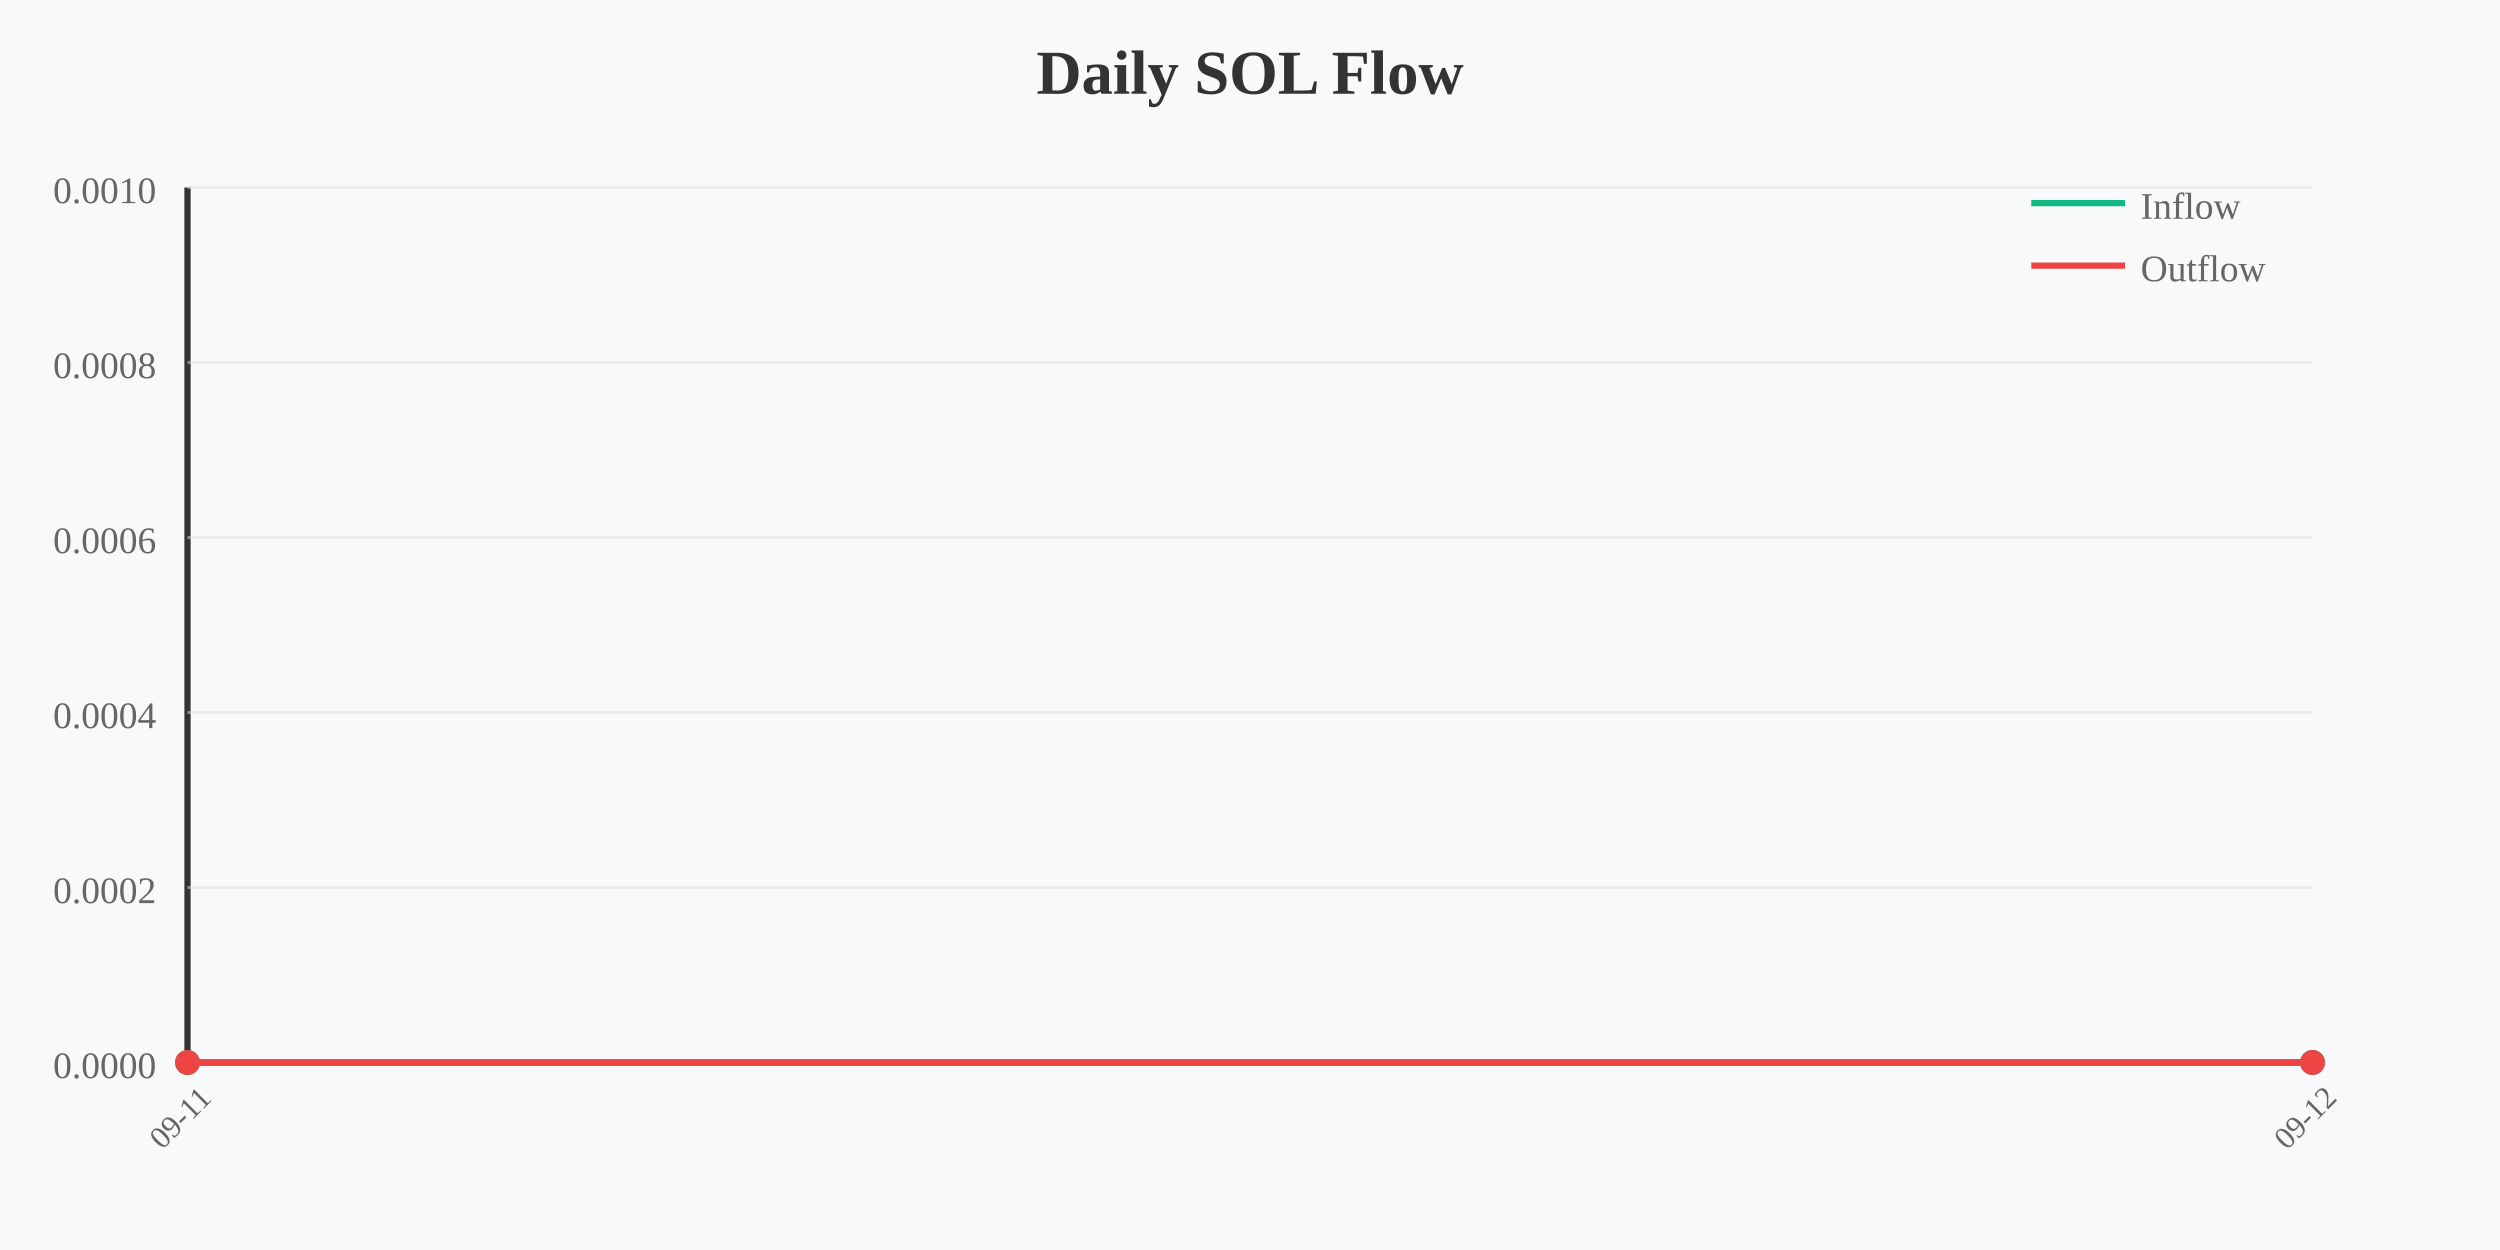
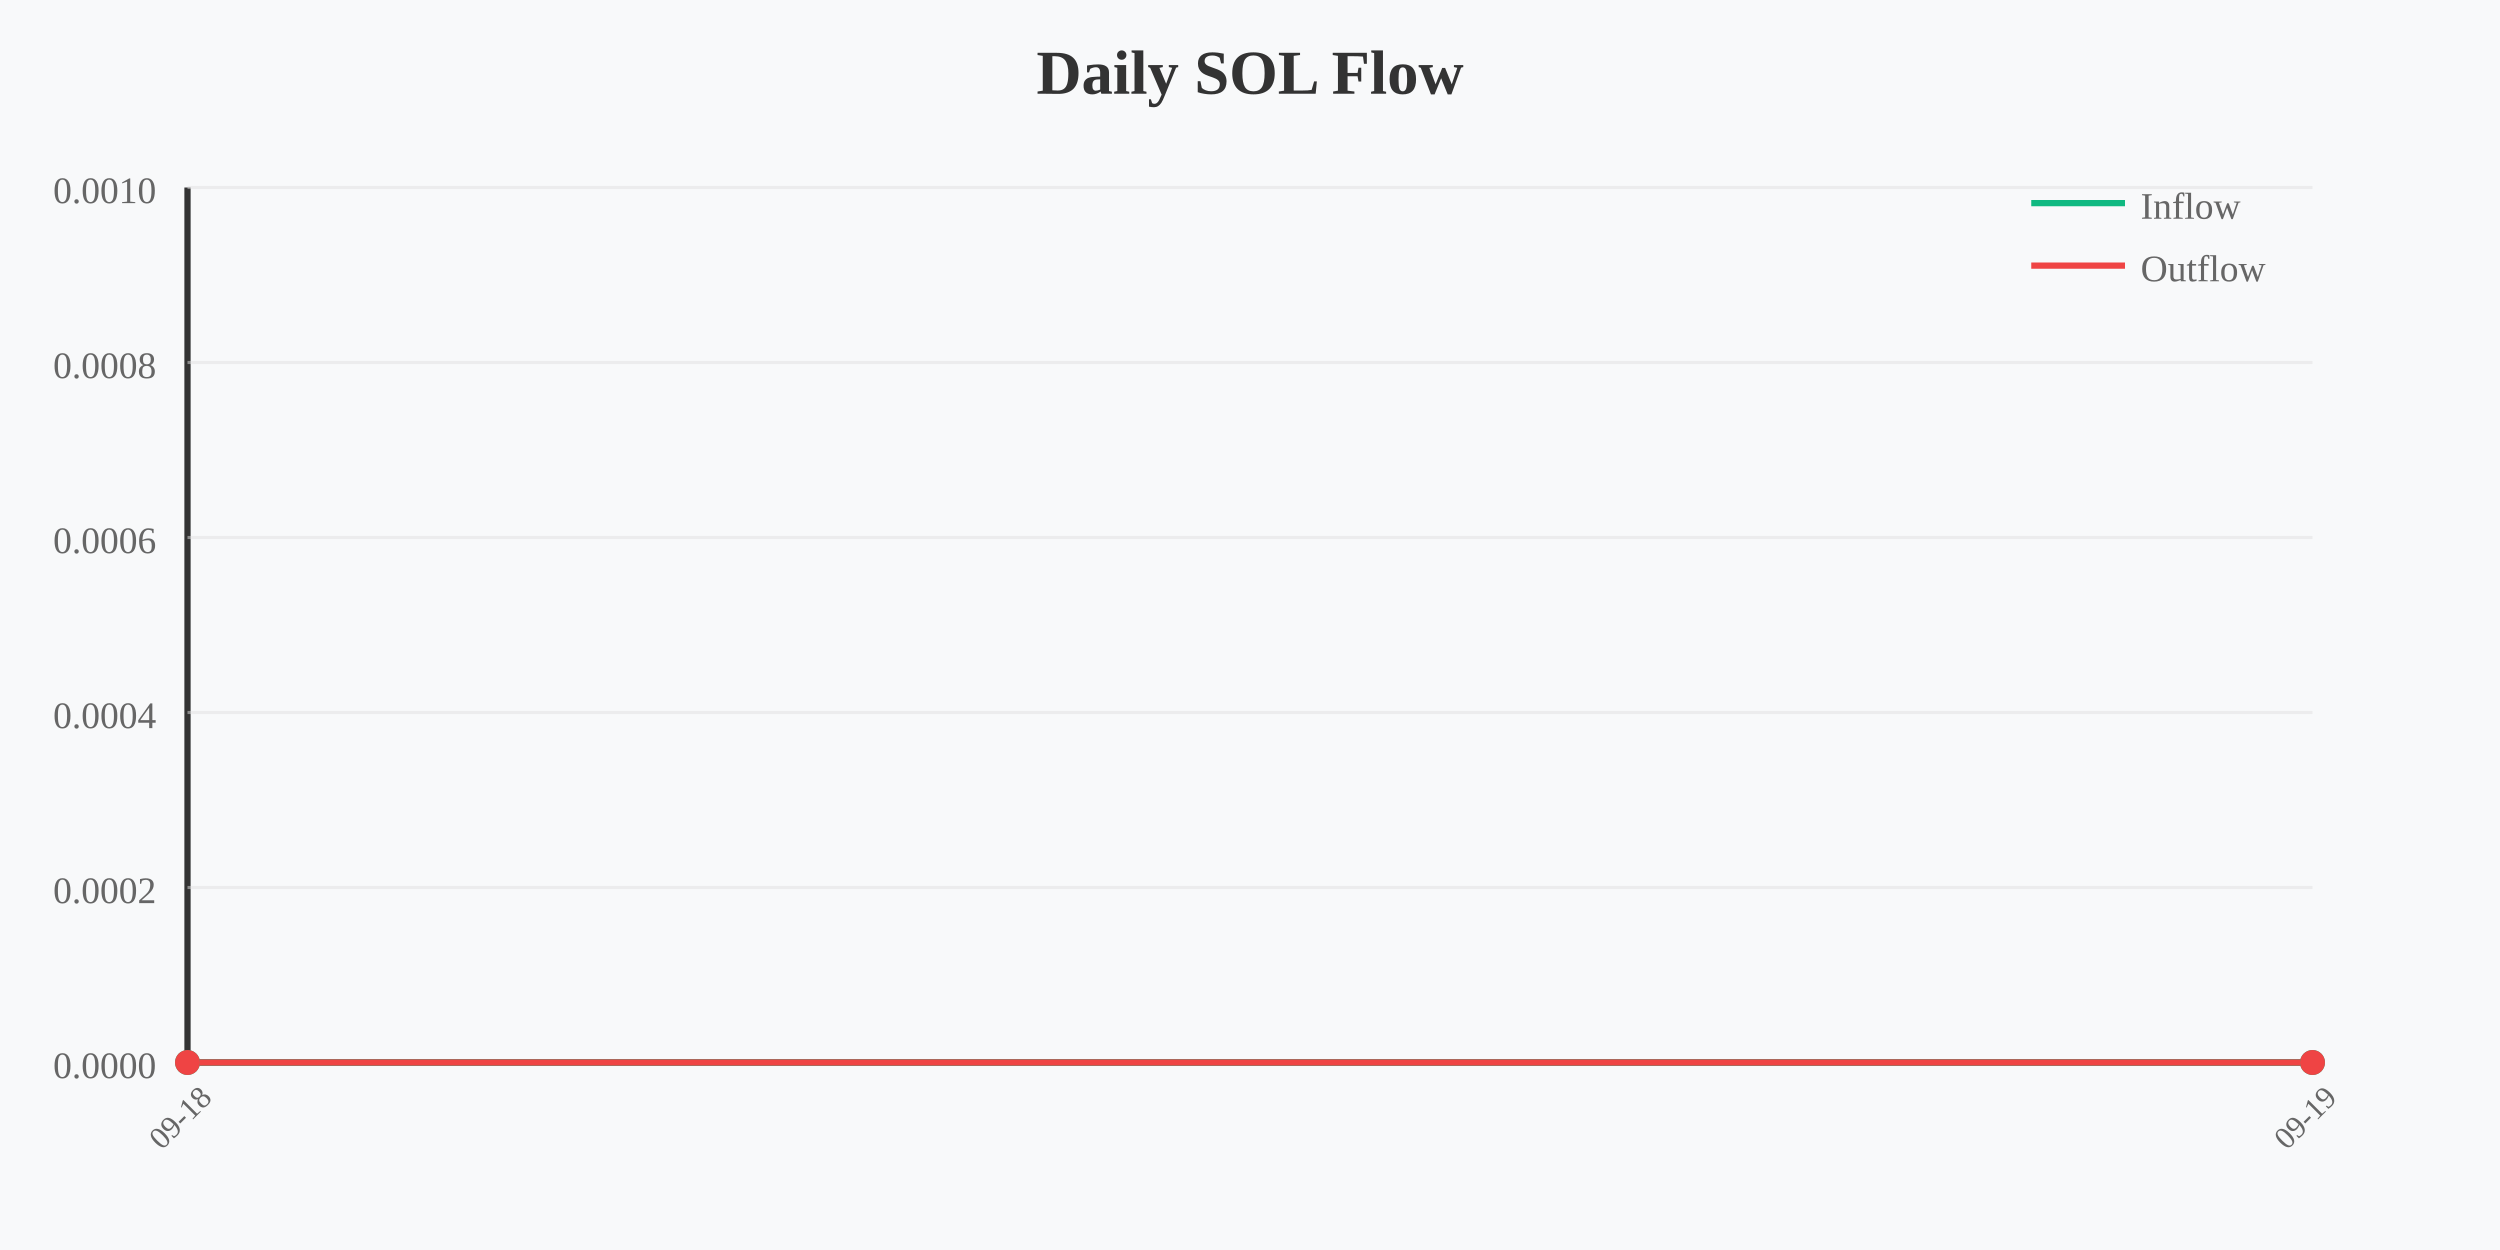
<svg xmlns="http://www.w3.org/2000/svg" width="800" height="400" viewBox="0 0 800 400">
  <rect width="800" height="400" fill="#f8f9fa" />
  <text x="400" y="30" text-anchor="middle" font-size="20" font-weight="bold" fill="#333">Daily SOL Flow</text>
  <line x1="60" y1="60" x2="60" y2="340" stroke="#333" stroke-width="2" />
  <line x1="60" y1="340" x2="740" y2="340" stroke="#333" stroke-width="2" />
  <text x="50" y="65" text-anchor="end" font-size="12" fill="#666">0.0010</text>
  <line x1="60" y1="60" x2="740" y2="60" stroke="#e0e0e0" stroke-width="1" opacity="0.5" />
  <text x="50" y="121" text-anchor="end" font-size="12" fill="#666">0.0008</text>
  <line x1="60" y1="116" x2="740" y2="116" stroke="#e0e0e0" stroke-width="1" opacity="0.5" />
  <text x="50" y="177" text-anchor="end" font-size="12" fill="#666">0.0006</text>
  <line x1="60" y1="172" x2="740" y2="172" stroke="#e0e0e0" stroke-width="1" opacity="0.5" />
  <text x="50" y="233" text-anchor="end" font-size="12" fill="#666">0.0004</text>
  <line x1="60" y1="228" x2="740" y2="228" stroke="#e0e0e0" stroke-width="1" opacity="0.5" />
  <text x="50" y="289" text-anchor="end" font-size="12" fill="#666">0.0002</text>
  <line x1="60" y1="284" x2="740" y2="284" stroke="#e0e0e0" stroke-width="1" opacity="0.5" />
  <text x="50" y="345" text-anchor="end" font-size="12" fill="#666">0.0000</text>
  <line x1="60" y1="340" x2="740" y2="340" stroke="#e0e0e0" stroke-width="1" opacity="0.5" />
  <polyline points="60,340 740,340" fill="none" stroke="#10b981" stroke-width="2" />
  <polyline points="60,340 740,340" fill="none" stroke="#ef4444" stroke-width="2" />
  <circle cx="60" cy="340" r="4" fill="#10b981" />
  <circle cx="60" cy="340" r="4" fill="#ef4444" />
-   <text x="60" y="360" text-anchor="middle" font-size="10" fill="#666" transform="rotate(-45 60 360)">09-11</text>
+   <text x="60" y="360" text-anchor="middle" font-size="10" fill="#666" transform="rotate(-45 60 360)">09-18</text>
  <circle cx="740" cy="340" r="4" fill="#10b981" />
  <circle cx="740" cy="340" r="4" fill="#ef4444" />
-   <text x="740" y="360" text-anchor="middle" font-size="10" fill="#666" transform="rotate(-45 740 360)">09-12</text>
+   <text x="740" y="360" text-anchor="middle" font-size="10" fill="#666" transform="rotate(-45 740 360)">09-19</text>
  <line x1="650" y1="65" x2="680" y2="65" stroke="#10b981" stroke-width="2" />
  <text x="685" y="70" font-size="12" fill="#666">Inflow</text>
  <line x1="650" y1="85" x2="680" y2="85" stroke="#ef4444" stroke-width="2" />
  <text x="685" y="90" font-size="12" fill="#666">Outflow</text>
</svg>
